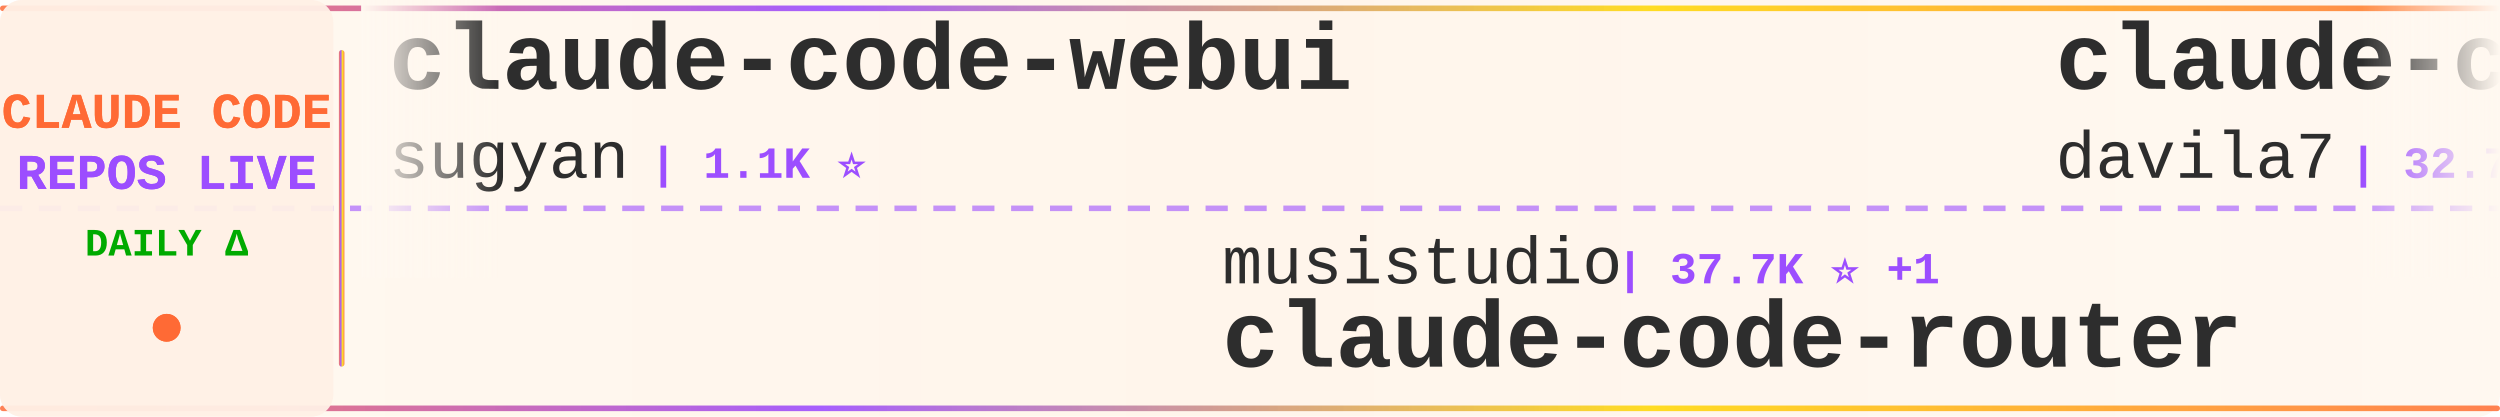
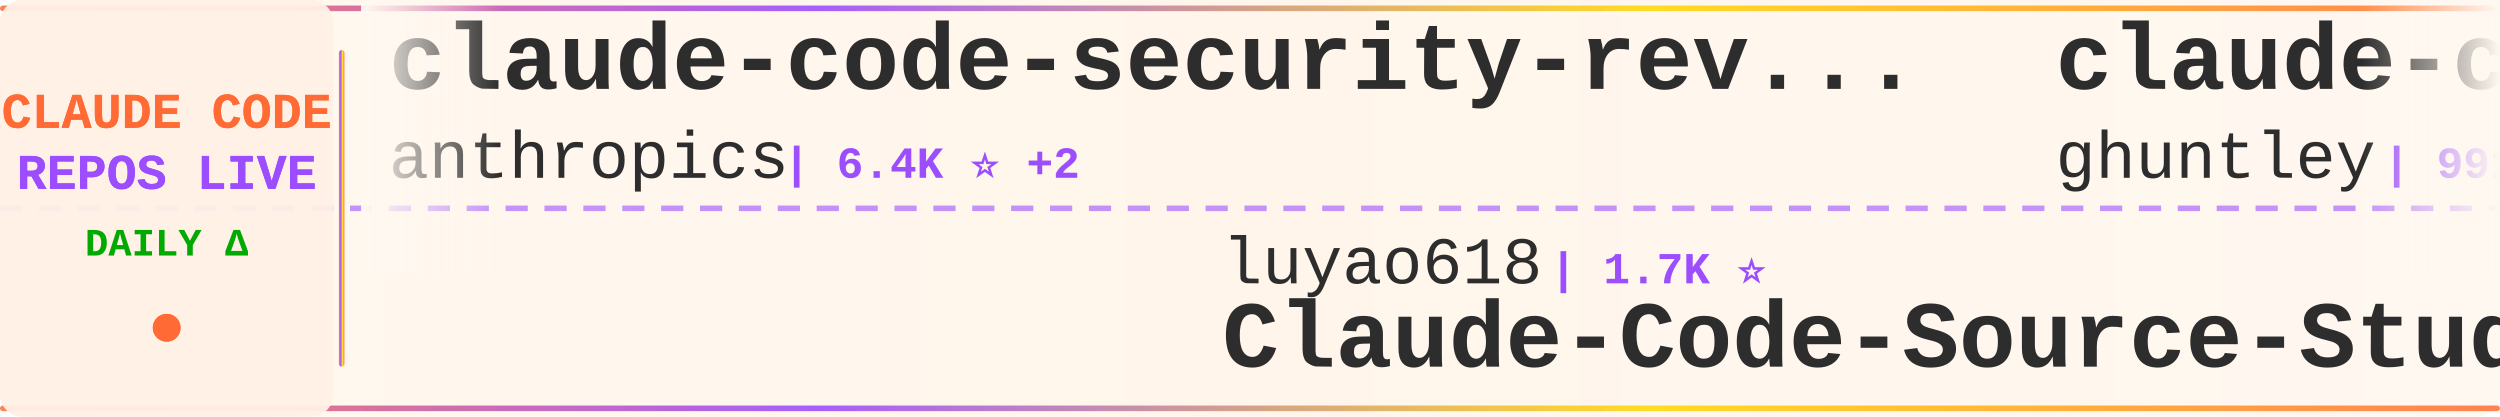
<svg xmlns="http://www.w3.org/2000/svg" width="900" height="150">
  <defs>
    <linearGradient id="tickerBg" x1="0%" y1="0%" x2="100%" y2="0%">
      <stop offset="0%" style="stop-color:#fff8f0;stop-opacity:0.98" />
      <stop offset="50%" style="stop-color:#fff5eb;stop-opacity:1" />
      <stop offset="100%" style="stop-color:#fff8f0;stop-opacity:0.98" />
    </linearGradient>
    <linearGradient id="borderGrad" x1="0%" y1="0%" x2="100%" y2="0%">
      <stop offset="0%" style="stop-color:#FF6B35;stop-opacity:0.85">
        <animate attributeName="stop-opacity" values="0.85;1;0.85" dur="2s" repeatCount="indefinite" />
      </stop>
      <stop offset="33%" style="stop-color:#9C4EFF;stop-opacity:0.9">
        <animate attributeName="stop-opacity" values="0.9;1;0.9" dur="2.2s" repeatCount="indefinite" />
      </stop>
      <stop offset="66%" style="stop-color:#FFD700;stop-opacity:0.85">
        <animate attributeName="stop-opacity" values="0.85;1;0.85" dur="1.8s" repeatCount="indefinite" />
      </stop>
      <stop offset="100%" style="stop-color:#FF6B35;stop-opacity:0.85">
        <animate attributeName="stop-opacity" values="0.85;1;0.85" dur="2s" repeatCount="indefinite" />
      </stop>
    </linearGradient>
    <filter id="textGlow">
      <feGaussianBlur stdDeviation="0.15" result="coloredBlur" />
      <feMerge>
        <feMergeNode in="coloredBlur" />
        <feMergeNode in="SourceGraphic" />
      </feMerge>
    </filter>
    <filter id="metricGlow">
      <feGaussianBlur stdDeviation="0.2" result="coloredBlur" />
      <feMerge>
        <feMergeNode in="coloredBlur" />
        <feMergeNode in="SourceGraphic" />
      </feMerge>
    </filter>
    <linearGradient id="leftFade" x1="0%" y1="0%" x2="100%" y2="0%">
      <stop offset="0%" style="stop-color:#fff8f0;stop-opacity:1" />
      <stop offset="100%" style="stop-color:#fff8f0;stop-opacity:0" />
    </linearGradient>
    <linearGradient id="rightFade" x1="0%" y1="0%" x2="100%" y2="0%">
      <stop offset="0%" style="stop-color:#fff8f0;stop-opacity:0" />
      <stop offset="100%" style="stop-color:#fff8f0;stop-opacity:1" />
    </linearGradient>
  </defs>
  <rect width="900" height="150" fill="url(#tickerBg)" rx="8" />
  <rect x="0" y="2" width="900" height="2" fill="url(#borderGrad)" rx="1" />
  <rect x="0" y="146" width="900" height="2" fill="url(#borderGrad)" rx="1" />
  <line x1="0" y1="75" x2="900" y2="75" stroke="#9C4EFF" stroke-width="2" stroke-dasharray="8 6" opacity="0.6" />
  <rect x="0" y="0" width="120" height="150" fill="#fff0e6" opacity="0.95" rx="8" />
  <text x="60" y="46" font-family="'Courier New', monospace" font-size="18" font-weight="bold" fill="#FF6B35" text-anchor="middle" filter="url(#textGlow)">
    CLAUDE CODE
  </text>
  <text x="60" y="68" font-family="'Courier New', monospace" font-size="18" font-weight="bold" fill="#9C4EFF" text-anchor="middle" filter="url(#textGlow)">
    REPOS LIVE
  </text>
  <text x="60" y="92" font-family="'Courier New', monospace" font-size="14" font-weight="bold" fill="#00aa00" text-anchor="middle">
    DAILY Δ
  </text>
  <circle cx="60" cy="118" r="5" fill="#FF6B35" filter="url(#metricGlow)">
    <animate attributeName="r" values="4;6;4" dur="1.5s" repeatCount="indefinite" />
    <animate attributeName="opacity" values="0.6;1;0.6" dur="1.5s" repeatCount="indefinite" />
  </circle>
  <rect x="122" y="18" width="2" height="114" fill="url(#borderGrad)" rx="1" />
  <clipPath id="tickerClip">
    <rect x="130" y="0" width="770" height="150" />
  </clipPath>
  <g clip-path="url(#tickerClip)">
    <g id="tickerItems">
      <animateTransform attributeName="transform" attributeType="XML" type="translate" from="0 0" to="-3000 0" dur="54s" repeatCount="indefinite" />
      <g transform="translate(0, 0)">
-         <text x="140" y="32" font-family="'Courier New', monospace" font-size="34" font-weight="bold" fill="#2d2d2d">claude-code-webui</text>
-         <text x="140" y="64" font-family="'Courier New', monospace" font-size="24" font-weight="normal" fill="#2d2d2d" opacity="1.0">sugyan</text>
-         <text x="234" y="64" font-family="'Courier New', monospace" font-size="16" font-weight="bold" fill="#9C4EFF"> | 1.1K ⭐</text>
+         <text x="140" y="32" font-family="'Courier New', monospace" font-size="34" font-weight="bold" fill="#2d2d2d">claude-code-security-rev...</text>
+         <text x="140" y="64" font-family="'Courier New', monospace" font-size="24" font-weight="normal" fill="#2d2d2d" opacity="1.0">anthropics</text>
+         <text x="282" y="64" font-family="'Courier New', monospace" font-size="16" font-weight="bold" fill="#9C4EFF"> | 6.4K ⭐ +2</text>
      </g>
      <g transform="translate(300, 0)">
-         <text x="140" y="102" font-family="'Courier New', monospace" font-size="24" font-weight="normal" fill="#2d2d2d" opacity="1.0">musistudio</text>
-         <text x="282" y="102" font-family="'Courier New', monospace" font-size="16" font-weight="bold" fill="#9C4EFF"> | 37.7K ⭐ +1</text>
-         <text x="140" y="132" font-family="'Courier New', monospace" font-size="34" font-weight="bold" fill="#2d2d2d">claude-code-router</text>
+         <text x="140" y="102" font-family="'Courier New', monospace" font-size="24" font-weight="normal" fill="#2d2d2d" opacity="1.0">luyao618</text>
+         <text x="258" y="102" font-family="'Courier New', monospace" font-size="16" font-weight="bold" fill="#9C4EFF"> | 1.7K ⭐</text>
+         <text x="140" y="132" font-family="'Courier New', monospace" font-size="34" font-weight="bold" fill="#2d2d2d">Claude-Code-Source-Study</text>
      </g>
      <g transform="translate(600, 0)">
-         <text x="140" y="32" font-family="'Courier New', monospace" font-size="34" font-weight="bold" fill="#2d2d2d">claude-code-templates</text>
-         <text x="140" y="64" font-family="'Courier New', monospace" font-size="24" font-weight="normal" fill="#2d2d2d" opacity="1.0">davila7</text>
-         <text x="246" y="64" font-family="'Courier New', monospace" font-size="16" font-weight="bold" fill="#9C4EFF"> | 32.7K ⭐ +2</text>
+         <text x="140" y="32" font-family="'Courier New', monospace" font-size="34" font-weight="bold" fill="#2d2d2d">claude-code-source-code-...</text>
+         <text x="140" y="64" font-family="'Courier New', monospace" font-size="24" font-weight="normal" fill="#2d2d2d" opacity="1.0">ghuntley</text>
+         <text x="258" y="64" font-family="'Courier New', monospace" font-size="16" font-weight="bold" fill="#9C4EFF"> | 991 ⭐</text>
      </g>
      <g transform="translate(900, 0)">
-         <text x="140" y="102" font-family="'Courier New', monospace" font-size="24" font-weight="normal" fill="#2d2d2d" opacity="1.0">shanraisshan</text>
-         <text x="306" y="102" font-family="'Courier New', monospace" font-size="16" font-weight="bold" fill="#9C4EFF"> | 67.6K ⭐ +1</text>
-         <text x="140" y="132" font-family="'Courier New', monospace" font-size="34" font-weight="bold" fill="#2d2d2d">claude-code-best-practic...</text>
+         <text x="140" y="102" font-family="'Courier New', monospace" font-size="24" font-weight="normal" fill="#2d2d2d" opacity="1.0">JrCx7scC</text>
+         <text x="258" y="102" font-family="'Courier New', monospace" font-size="16" font-weight="bold" fill="#9C4EFF"> | 376 ⭐</text>
+         <text x="140" y="132" font-family="'Courier New', monospace" font-size="34" font-weight="bold" fill="#2d2d2d">claude-code-source</text>
      </g>
      <g transform="translate(1200, 0)">
-         <text x="140" y="32" font-family="'Courier New', monospace" font-size="34" font-weight="bold" fill="#2d2d2d">claude-code-cli</text>
-         <text x="140" y="64" font-family="'Courier New', monospace" font-size="24" font-weight="normal" fill="#2d2d2d" opacity="1.0">huangserva</text>
-         <text x="282" y="64" font-family="'Courier New', monospace" font-size="16" font-weight="bold" fill="#9C4EFF"> | 629 ⭐</text>
+         <text x="140" y="32" font-family="'Courier New', monospace" font-size="34" font-weight="bold" fill="#2d2d2d">claude-code-workflows</text>
+         <text x="140" y="64" font-family="'Courier New', monospace" font-size="24" font-weight="normal" fill="#2d2d2d" opacity="1.0">OneRedOak</text>
+         <text x="270" y="64" font-family="'Courier New', monospace" font-size="16" font-weight="bold" fill="#9C4EFF"> | 3.9K ⭐</text>
      </g>
      <g transform="translate(1500, 0)">
+         <text x="140" y="102" font-family="'Courier New', monospace" font-size="24" font-weight="normal" fill="#2d2d2d" opacity="1.0">ccplugins</text>
+         <text x="270" y="102" font-family="'Courier New', monospace" font-size="16" font-weight="bold" fill="#9C4EFF"> | 974 ⭐ +1</text>
+         <text x="140" y="132" font-family="'Courier New', monospace" font-size="34" font-weight="bold" fill="#2d2d2d">awesome-claude-code-plug...</text>
+       </g>
+       <g transform="translate(1800, 0)">
+         <text x="140" y="32" font-family="'Courier New', monospace" font-size="34" font-weight="bold" fill="#2d2d2d">claude-code-analysis</text>
+         <text x="140" y="64" font-family="'Courier New', monospace" font-size="24" font-weight="normal" fill="#2d2d2d" opacity="1.0">liuup</text>
+         <text x="222" y="64" font-family="'Courier New', monospace" font-size="16" font-weight="bold" fill="#9C4EFF"> | 4.0K ⭐ +2</text>
+       </g>
+       <g transform="translate(2100, 0)">
        <text x="140" y="102" font-family="'Courier New', monospace" font-size="24" font-weight="normal" fill="#2d2d2d" opacity="1.0">pedrohcgs</text>
        <text x="270" y="102" font-family="'Courier New', monospace" font-size="16" font-weight="bold" fill="#9C4EFF"> | 1.7K ⭐</text>
        <text x="140" y="132" font-family="'Courier New', monospace" font-size="34" font-weight="bold" fill="#2d2d2d">claude-code-my-workflow</text>
      </g>
-       <g transform="translate(1800, 0)">
-         <text x="140" y="32" font-family="'Courier New', monospace" font-size="34" font-weight="bold" fill="#2d2d2d">Claude-code</text>
-         <text x="140" y="64" font-family="'Courier New', monospace" font-size="24" font-weight="normal" fill="#2d2d2d" opacity="1.0">fazxes</text>
-         <text x="234" y="64" font-family="'Courier New', monospace" font-size="16" font-weight="bold" fill="#9C4EFF"> | 245 ⭐</text>
-       </g>
-       <g transform="translate(2100, 0)">
-         <text x="140" y="102" font-family="'Courier New', monospace" font-size="24" font-weight="normal" fill="#2d2d2d" opacity="1.0">edmund-io</text>
-         <text x="270" y="102" font-family="'Courier New', monospace" font-size="16" font-weight="bold" fill="#9C4EFF"> | 1.5K ⭐</text>
-         <text x="140" y="132" font-family="'Courier New', monospace" font-size="34" font-weight="bold" fill="#2d2d2d">edmunds-claude-code</text>
-       </g>
      <g transform="translate(2400, 0)">
-         <text x="140" y="32" font-family="'Courier New', monospace" font-size="34" font-weight="bold" fill="#2d2d2d">Auto-claude-code-researc...</text>
-         <text x="140" y="64" font-family="'Courier New', monospace" font-size="24" font-weight="normal" fill="#2d2d2d" opacity="1.0">wanshuiyin</text>
-         <text x="282" y="64" font-family="'Courier New', monospace" font-size="16" font-weight="bold" fill="#9C4EFF"> | 17.6K ⭐ +8</text>
+         <text x="140" y="32" font-family="'Courier New', monospace" font-size="34" font-weight="bold" fill="#2d2d2d">everything-claude-code</text>
+         <text x="140" y="64" font-family="'Courier New', monospace" font-size="24" font-weight="normal" fill="#2d2d2d" opacity="1.0">WorldFlowAI</text>
+         <text x="294" y="64" font-family="'Courier New', monospace" font-size="16" font-weight="bold" fill="#9C4EFF"> | 4.8K ⭐ +5</text>
      </g>
      <g transform="translate(2700, 0)">
-         <text x="140" y="102" font-family="'Courier New', monospace" font-size="24" font-weight="normal" fill="#2d2d2d" opacity="1.0">hangsman</text>
-         <text x="258" y="102" font-family="'Courier New', monospace" font-size="16" font-weight="bold" fill="#9C4EFF"> | 798 ⭐</text>
-         <text x="140" y="132" font-family="'Courier New', monospace" font-size="34" font-weight="bold" fill="#2d2d2d">claude-code-source</text>
+         <text x="140" y="102" font-family="'Courier New', monospace" font-size="24" font-weight="normal" fill="#2d2d2d" opacity="1.0">LING71671</text>
+         <text x="270" y="102" font-family="'Courier New', monospace" font-size="16" font-weight="bold" fill="#9C4EFF"> | 968 ⭐</text>
+         <text x="140" y="132" font-family="'Courier New', monospace" font-size="34" font-weight="bold" fill="#2d2d2d">Open-ClaudeCode</text>
      </g>
      <g transform="translate(3000, 0)">
-         <text x="140" y="32" font-family="'Courier New', monospace" font-size="34" font-weight="bold" fill="#2d2d2d">claude-code-webui</text>
-         <text x="140" y="64" font-family="'Courier New', monospace" font-size="24" font-weight="normal" fill="#2d2d2d" opacity="1.0">sugyan</text>
-         <text x="234" y="64" font-family="'Courier New', monospace" font-size="16" font-weight="bold" fill="#9C4EFF"> | 1.1K ⭐</text>
+         <text x="140" y="32" font-family="'Courier New', monospace" font-size="34" font-weight="bold" fill="#2d2d2d">claude-code-security-rev...</text>
+         <text x="140" y="64" font-family="'Courier New', monospace" font-size="24" font-weight="normal" fill="#2d2d2d" opacity="1.0">anthropics</text>
+         <text x="282" y="64" font-family="'Courier New', monospace" font-size="16" font-weight="bold" fill="#9C4EFF"> | 6.4K ⭐ +2</text>
      </g>
      <g transform="translate(3300, 0)">
-         <text x="140" y="102" font-family="'Courier New', monospace" font-size="24" font-weight="normal" fill="#2d2d2d" opacity="1.0">musistudio</text>
-         <text x="282" y="102" font-family="'Courier New', monospace" font-size="16" font-weight="bold" fill="#9C4EFF"> | 37.7K ⭐ +1</text>
-         <text x="140" y="132" font-family="'Courier New', monospace" font-size="34" font-weight="bold" fill="#2d2d2d">claude-code-router</text>
+         <text x="140" y="102" font-family="'Courier New', monospace" font-size="24" font-weight="normal" fill="#2d2d2d" opacity="1.0">luyao618</text>
+         <text x="258" y="102" font-family="'Courier New', monospace" font-size="16" font-weight="bold" fill="#9C4EFF"> | 1.7K ⭐</text>
+         <text x="140" y="132" font-family="'Courier New', monospace" font-size="34" font-weight="bold" fill="#2d2d2d">Claude-Code-Source-Study</text>
      </g>
      <g transform="translate(3600, 0)">
-         <text x="140" y="32" font-family="'Courier New', monospace" font-size="34" font-weight="bold" fill="#2d2d2d">claude-code-templates</text>
-         <text x="140" y="64" font-family="'Courier New', monospace" font-size="24" font-weight="normal" fill="#2d2d2d" opacity="1.0">davila7</text>
-         <text x="246" y="64" font-family="'Courier New', monospace" font-size="16" font-weight="bold" fill="#9C4EFF"> | 32.7K ⭐ +2</text>
+         <text x="140" y="32" font-family="'Courier New', monospace" font-size="34" font-weight="bold" fill="#2d2d2d">claude-code-source-code-...</text>
+         <text x="140" y="64" font-family="'Courier New', monospace" font-size="24" font-weight="normal" fill="#2d2d2d" opacity="1.0">ghuntley</text>
+         <text x="258" y="64" font-family="'Courier New', monospace" font-size="16" font-weight="bold" fill="#9C4EFF"> | 991 ⭐</text>
      </g>
      <g transform="translate(3900, 0)">
-         <text x="140" y="102" font-family="'Courier New', monospace" font-size="24" font-weight="normal" fill="#2d2d2d" opacity="1.0">shanraisshan</text>
-         <text x="306" y="102" font-family="'Courier New', monospace" font-size="16" font-weight="bold" fill="#9C4EFF"> | 67.6K ⭐ +1</text>
-         <text x="140" y="132" font-family="'Courier New', monospace" font-size="34" font-weight="bold" fill="#2d2d2d">claude-code-best-practic...</text>
+         <text x="140" y="102" font-family="'Courier New', monospace" font-size="24" font-weight="normal" fill="#2d2d2d" opacity="1.0">JrCx7scC</text>
+         <text x="258" y="102" font-family="'Courier New', monospace" font-size="16" font-weight="bold" fill="#9C4EFF"> | 376 ⭐</text>
+         <text x="140" y="132" font-family="'Courier New', monospace" font-size="34" font-weight="bold" fill="#2d2d2d">claude-code-source</text>
      </g>
    </g>
  </g>
  <rect x="130" y="0" width="50" height="100" fill="url(#leftFade)" />
  <rect x="850" y="0" width="50" height="100" fill="url(#rightFade)" />
</svg>
